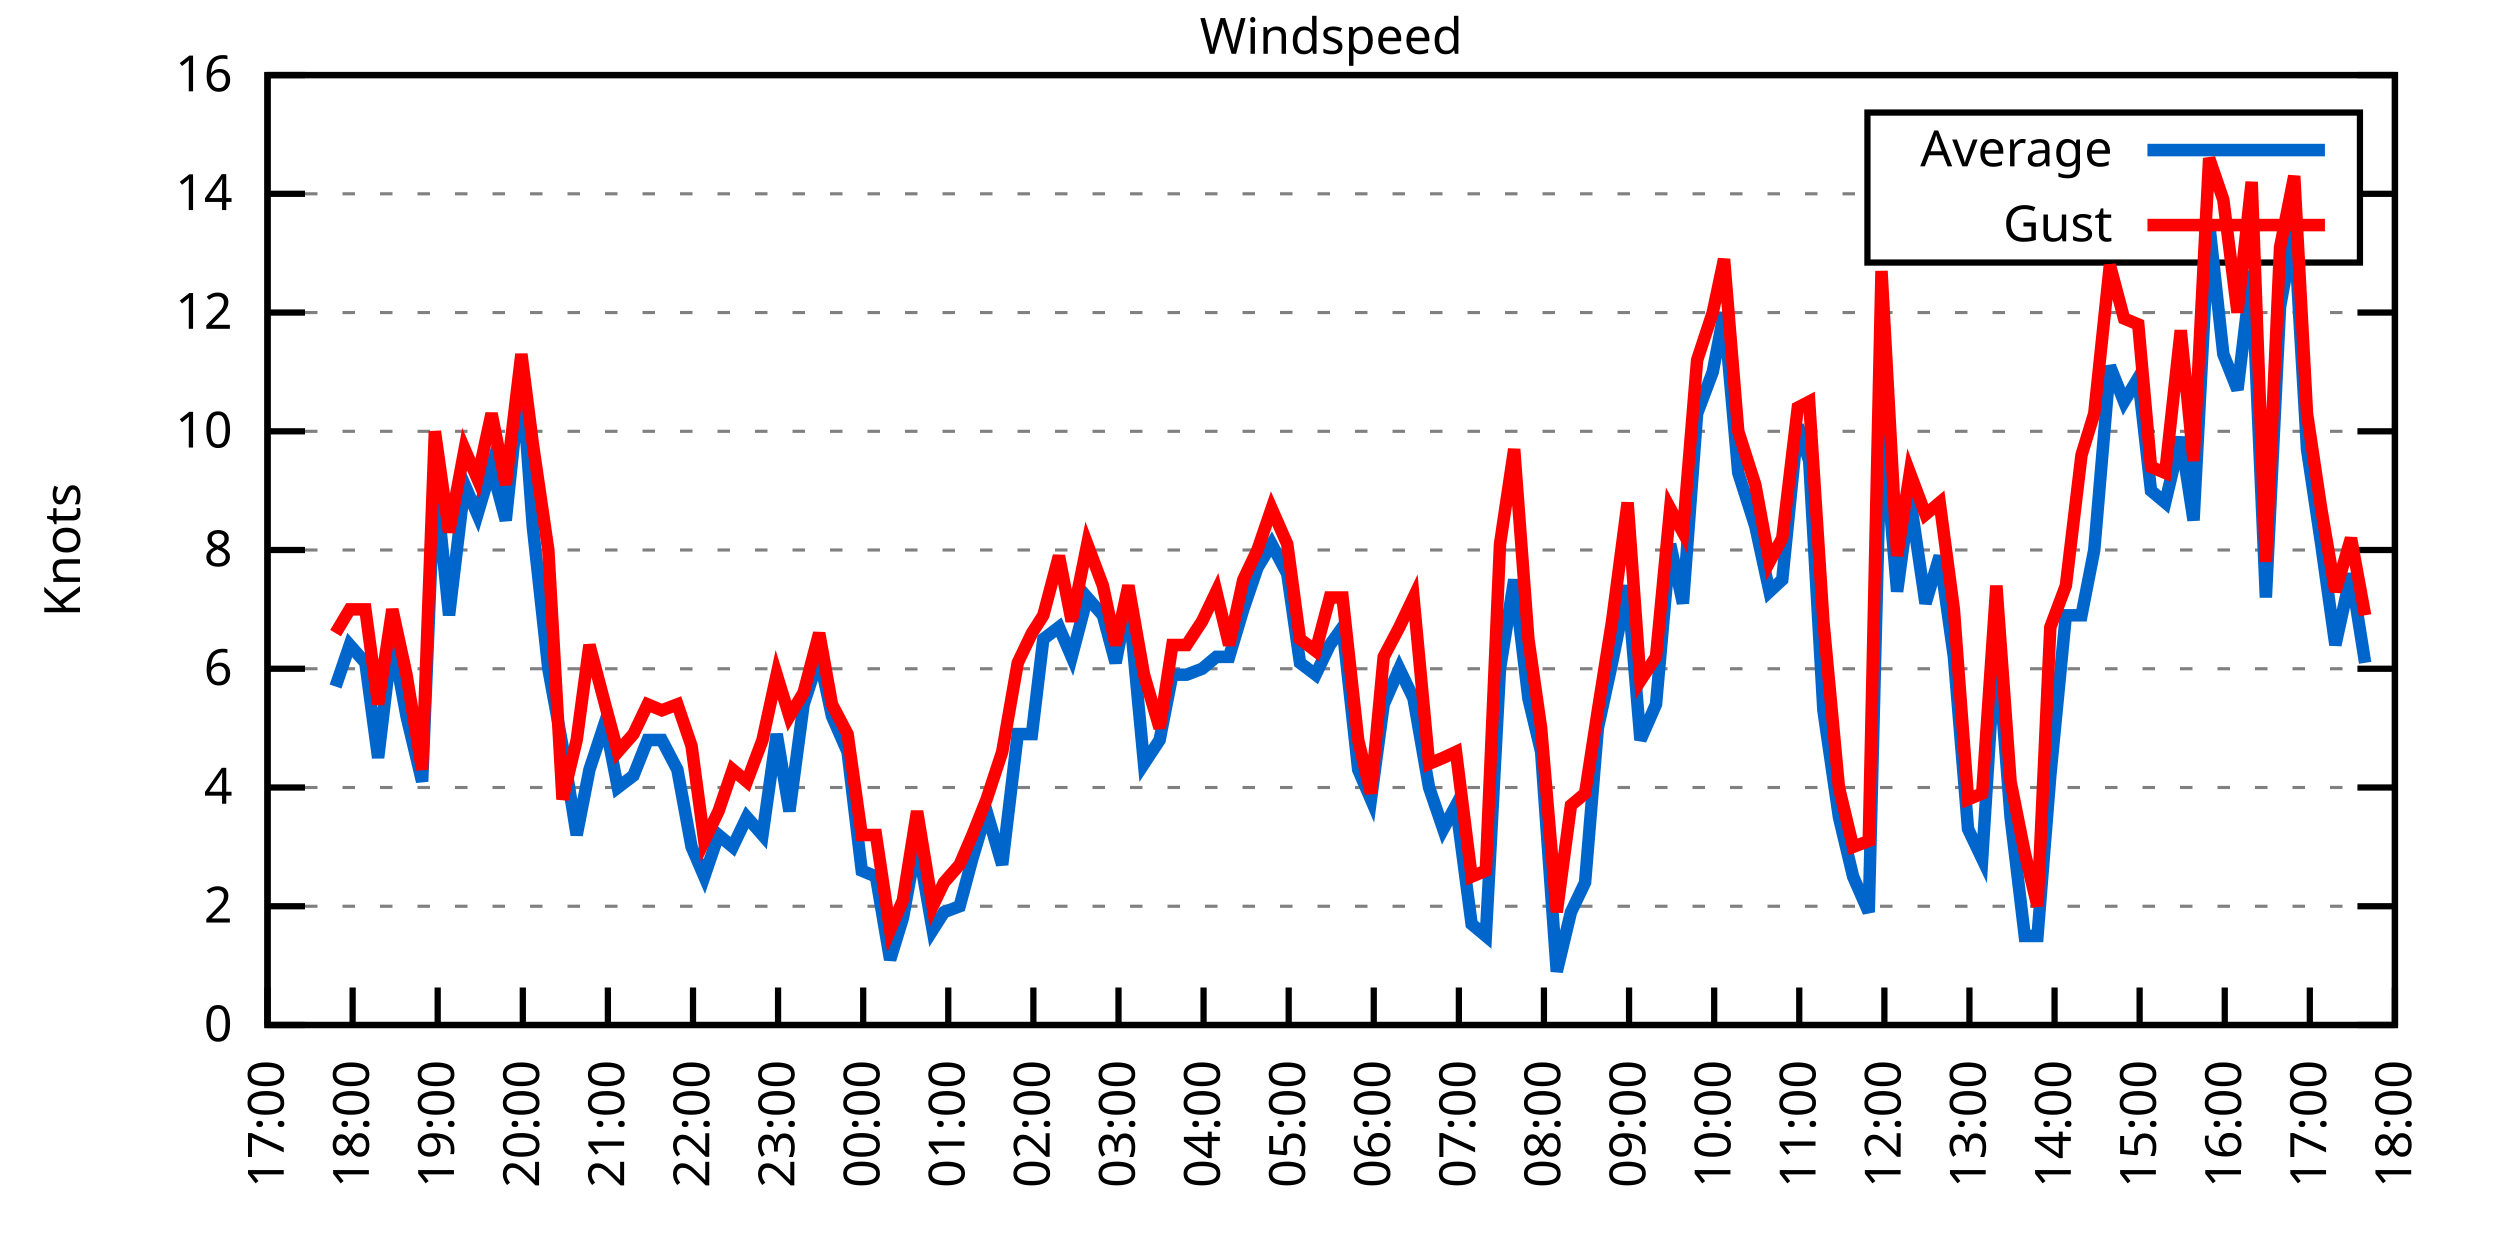
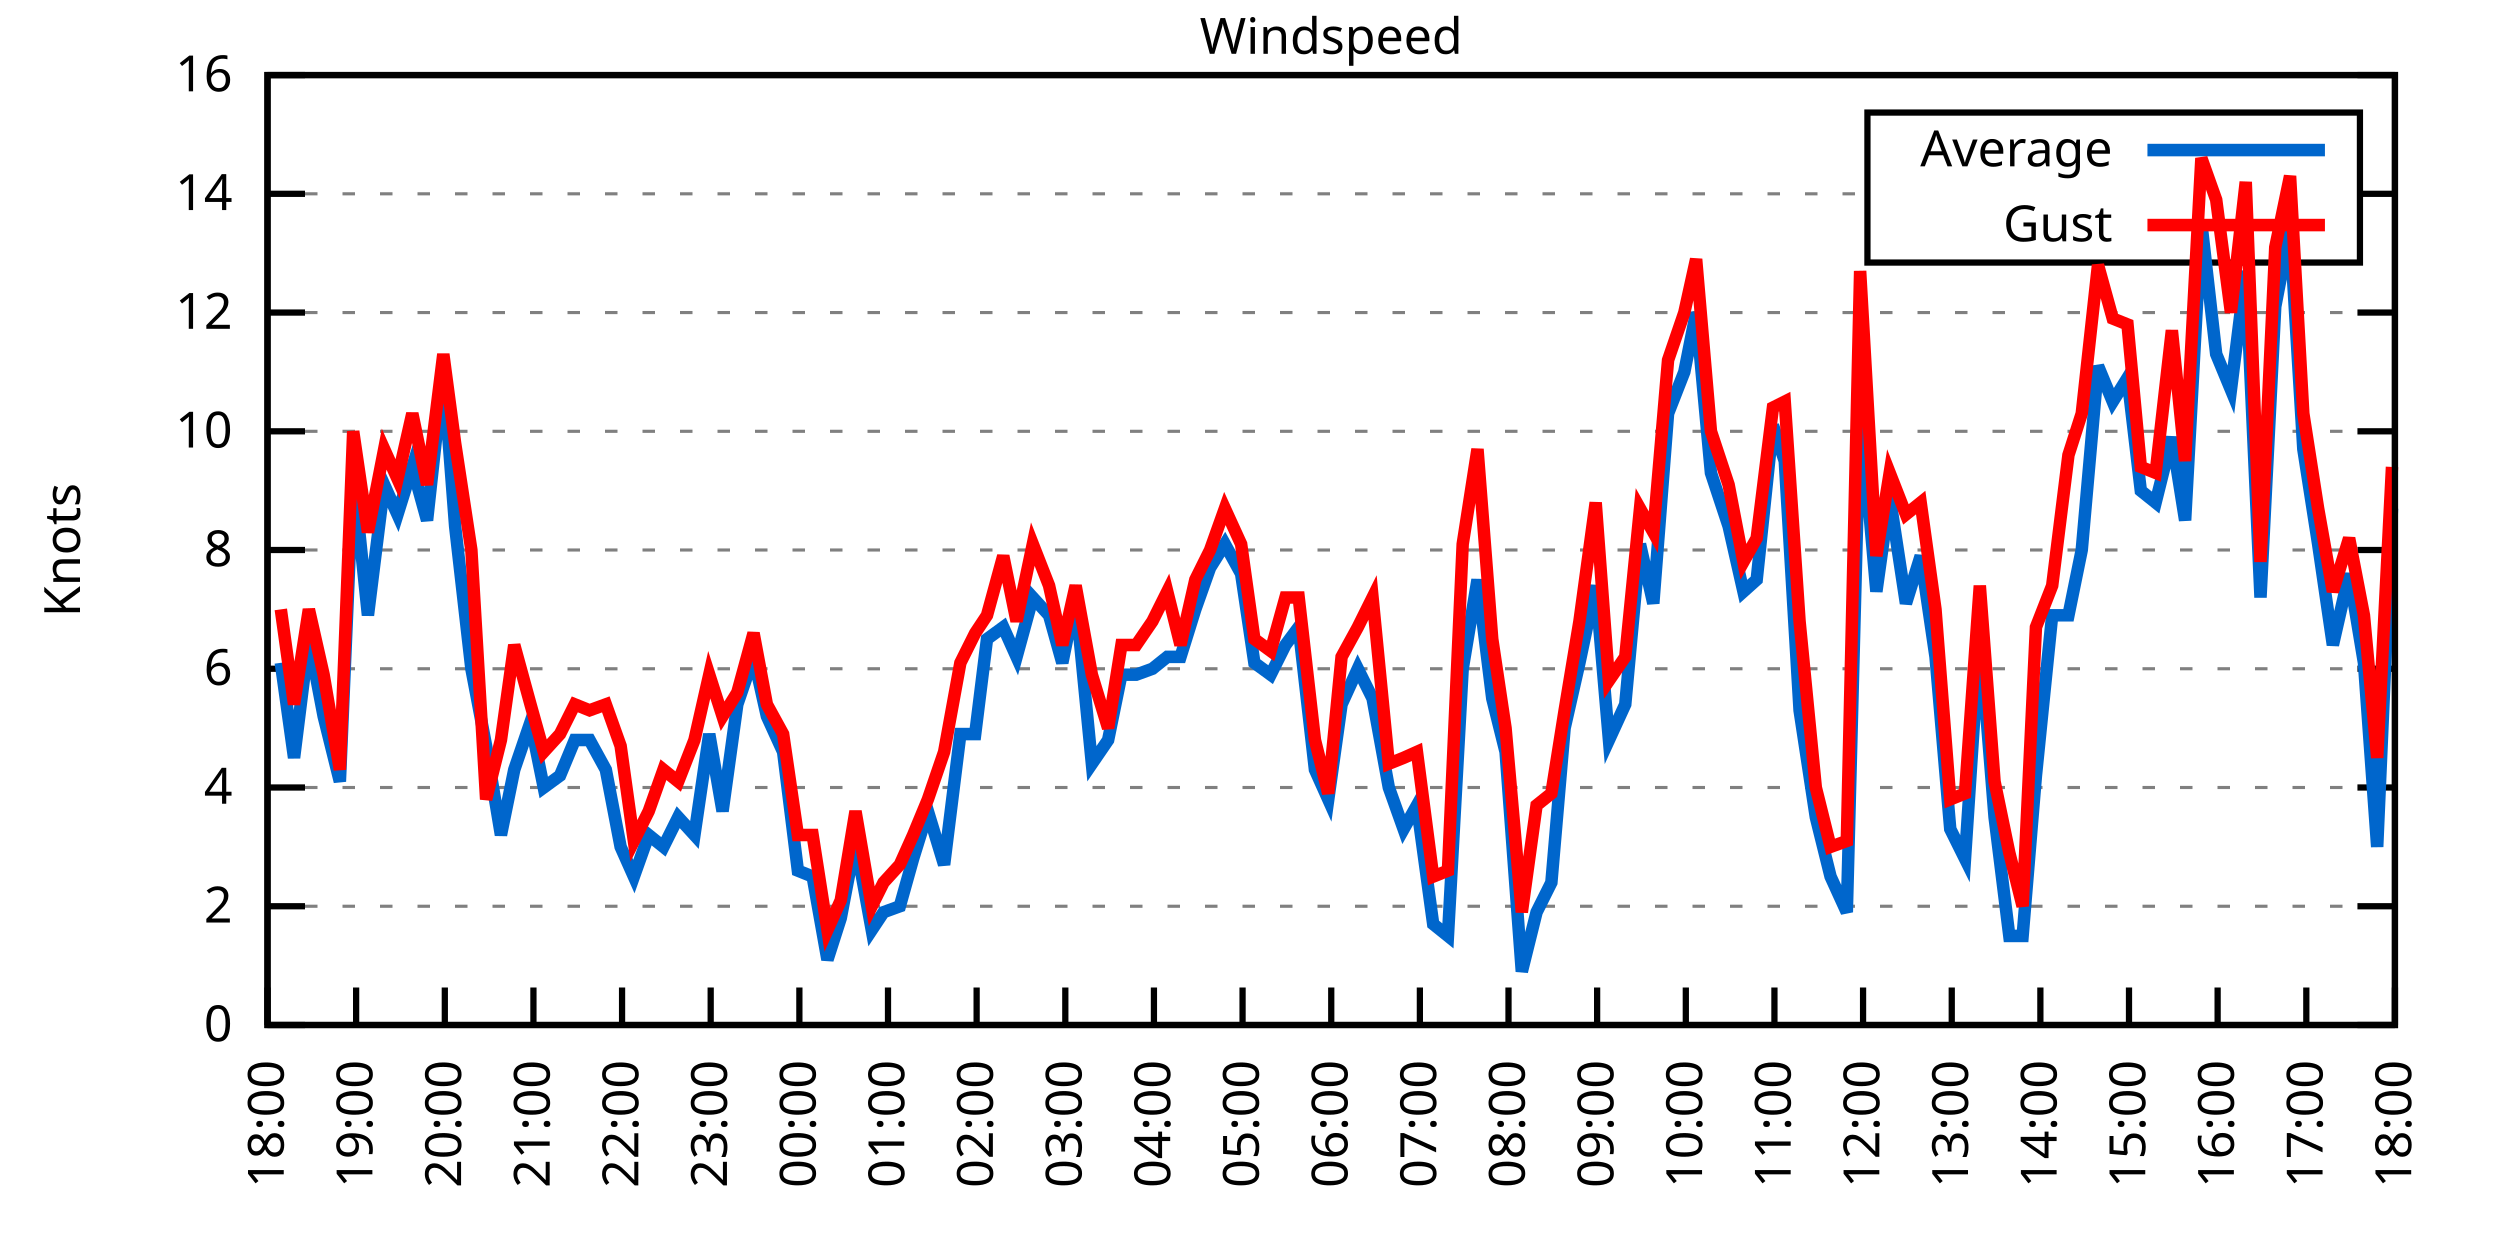
<svg xmlns="http://www.w3.org/2000/svg" xmlns:xlink="http://www.w3.org/1999/xlink" width="400" height="200" viewBox="0 0 400 200">
  <g id="gnuplot_canvas">
    <rect x="0" y="0" width="400" height="200" fill="none" />
    <defs>
      <circle id="gpDot" r="0.5" stroke-width="0.5" stroke="currentColor" />
      <path id="gpPt0" stroke-width="0.333" stroke="currentColor" d="M-1,0 h2 M0,-1 v2" />
      <path id="gpPt1" stroke-width="0.333" stroke="currentColor" d="M-1,-1 L1,1 M1,-1 L-1,1" />
      <path id="gpPt2" stroke-width="0.333" stroke="currentColor" d="M-1,0 L1,0 M0,-1 L0,1 M-1,-1 L1,1 M-1,1 L1,-1" />
      <rect id="gpPt3" stroke-width="0.333" stroke="currentColor" x="-1" y="-1" width="2" height="2" />
      <rect id="gpPt4" stroke-width="0.333" stroke="currentColor" fill="currentColor" x="-1" y="-1" width="2" height="2" />
      <circle id="gpPt5" stroke-width="0.333" stroke="currentColor" cx="0" cy="0" r="1" />
      <use xlink:href="#gpPt5" id="gpPt6" fill="currentColor" stroke="none" />
      <path id="gpPt7" stroke-width="0.333" stroke="currentColor" d="M0,-1.33 L-1.33,0.67 L1.33,0.67 z" />
      <use xlink:href="#gpPt7" id="gpPt8" fill="currentColor" stroke="none" />
      <use xlink:href="#gpPt7" id="gpPt9" stroke="currentColor" transform="rotate(180)" />
      <use xlink:href="#gpPt9" id="gpPt10" fill="currentColor" stroke="none" />
      <use xlink:href="#gpPt3" id="gpPt11" stroke="currentColor" transform="rotate(45)" />
      <use xlink:href="#gpPt11" id="gpPt12" fill="currentColor" stroke="none" />
      <path id="gpPt13" stroke-width="0.333" stroke="currentColor" d="M0,1.330 L1.265,0.411 L0.782,-1.067 L-0.782,-1.076 L-1.265,0.411 z" />
      <use xlink:href="#gpPt13" id="gpPt14" fill="currentColor" stroke="none" />
      <filter id="textbox" filterUnits="objectBoundingBox" x="0" y="0" height="1" width="1">
        <feFlood flood-color="white" flood-opacity="1" result="bgnd" />
        <feComposite in="SourceGraphic" in2="bgnd" operator="atop" />
      </filter>
      <filter id="greybox" filterUnits="objectBoundingBox" x="0" y="0" height="1" width="1">
        <feFlood flood-color="lightgrey" flood-opacity="1" result="grey" />
        <feComposite in="SourceGraphic" in2="grey" operator="atop" />
      </filter>
    </defs>
    <g fill="none" color="white" stroke="currentColor" stroke-width="1.00" stroke-linecap="butt" stroke-linejoin="miter">
</g>
    <g fill="none" color="black" stroke="currentColor" stroke-width="1.00" stroke-linecap="butt" stroke-linejoin="miter">
      <g stroke="none" shape-rendering="crispEdges">
        <polygon fill="rgb(255, 255, 255)" points="42.80,164.00 383.18,164.00 383.18,12.02 42.80,12.02 " />
      </g>
    </g>
    <g fill="none" color="black" stroke="currentColor" stroke-width="1.00" stroke-linecap="butt" stroke-linejoin="miter">
</g>
    <g fill="none" color="black" stroke="black" stroke-width="0.50" stroke-linecap="butt" stroke-linejoin="miter">
</g>
    <g fill="none" color="gray" stroke="currentColor" stroke-width="0.50" stroke-linecap="butt" stroke-linejoin="miter">
      <path stroke="gray" stroke-dasharray="2,4" class="gridline" d="M42.80,164.00 L383.19,164.00  " />
    </g>
    <g fill="none" color="gray" stroke="gray" stroke-width="1.00" stroke-linecap="butt" stroke-linejoin="miter">
</g>
    <g fill="none" color="black" stroke="currentColor" stroke-width="1.00" stroke-linecap="butt" stroke-linejoin="miter">
      <path stroke="black" d="M42.80,164.00 L48.80,164.00 M383.19,164.00 L377.19,164.00  " />
      <g transform="translate(37.20,166.60)" stroke="none" fill="black" font-family="Sans" font-size="8.00" text-anchor="end">
        <text>
          <tspan font-family="Sans"> 0</tspan>
        </text>
      </g>
    </g>
    <g fill="none" color="black" stroke="currentColor" stroke-width="1.00" stroke-linecap="butt" stroke-linejoin="miter">
</g>
    <g fill="none" color="black" stroke="black" stroke-width="0.50" stroke-linecap="butt" stroke-linejoin="miter">
</g>
    <g fill="none" color="gray" stroke="currentColor" stroke-width="0.50" stroke-linecap="butt" stroke-linejoin="miter">
      <path stroke="gray" stroke-dasharray="2,4" class="gridline" d="M42.80,145.00 L383.19,145.00  " />
    </g>
    <g fill="none" color="gray" stroke="gray" stroke-width="1.00" stroke-linecap="butt" stroke-linejoin="miter">
</g>
    <g fill="none" color="black" stroke="currentColor" stroke-width="1.00" stroke-linecap="butt" stroke-linejoin="miter">
      <path stroke="black" d="M42.80,145.00 L48.80,145.00 M383.19,145.00 L377.19,145.00  " />
      <g transform="translate(37.20,147.60)" stroke="none" fill="black" font-family="Sans" font-size="8.00" text-anchor="end">
        <text>
          <tspan font-family="Sans"> 2</tspan>
        </text>
      </g>
    </g>
    <g fill="none" color="black" stroke="currentColor" stroke-width="1.00" stroke-linecap="butt" stroke-linejoin="miter">
</g>
    <g fill="none" color="black" stroke="black" stroke-width="0.50" stroke-linecap="butt" stroke-linejoin="miter">
</g>
    <g fill="none" color="gray" stroke="currentColor" stroke-width="0.50" stroke-linecap="butt" stroke-linejoin="miter">
      <path stroke="gray" stroke-dasharray="2,4" class="gridline" d="M42.80,126.00 L383.19,126.00  " />
    </g>
    <g fill="none" color="gray" stroke="gray" stroke-width="1.00" stroke-linecap="butt" stroke-linejoin="miter">
</g>
    <g fill="none" color="black" stroke="currentColor" stroke-width="1.00" stroke-linecap="butt" stroke-linejoin="miter">
      <path stroke="black" d="M42.80,126.00 L48.80,126.00 M383.19,126.00 L377.19,126.00  " />
      <g transform="translate(37.20,128.60)" stroke="none" fill="black" font-family="Sans" font-size="8.00" text-anchor="end">
        <text>
          <tspan font-family="Sans"> 4</tspan>
        </text>
      </g>
    </g>
    <g fill="none" color="black" stroke="currentColor" stroke-width="1.00" stroke-linecap="butt" stroke-linejoin="miter">
</g>
    <g fill="none" color="black" stroke="black" stroke-width="0.50" stroke-linecap="butt" stroke-linejoin="miter">
</g>
    <g fill="none" color="gray" stroke="currentColor" stroke-width="0.50" stroke-linecap="butt" stroke-linejoin="miter">
      <path stroke="gray" stroke-dasharray="2,4" class="gridline" d="M42.80,107.00 L383.19,107.00  " />
    </g>
    <g fill="none" color="gray" stroke="gray" stroke-width="1.00" stroke-linecap="butt" stroke-linejoin="miter">
</g>
    <g fill="none" color="black" stroke="currentColor" stroke-width="1.00" stroke-linecap="butt" stroke-linejoin="miter">
      <path stroke="black" d="M42.80,107.00 L48.80,107.00 M383.19,107.00 L377.19,107.00  " />
      <g transform="translate(37.20,109.60)" stroke="none" fill="black" font-family="Sans" font-size="8.00" text-anchor="end">
        <text>
          <tspan font-family="Sans"> 6</tspan>
        </text>
      </g>
    </g>
    <g fill="none" color="black" stroke="currentColor" stroke-width="1.00" stroke-linecap="butt" stroke-linejoin="miter">
</g>
    <g fill="none" color="black" stroke="black" stroke-width="0.50" stroke-linecap="butt" stroke-linejoin="miter">
</g>
    <g fill="none" color="gray" stroke="currentColor" stroke-width="0.50" stroke-linecap="butt" stroke-linejoin="miter">
      <path stroke="gray" stroke-dasharray="2,4" class="gridline" d="M42.80,88.00 L383.19,88.00  " />
    </g>
    <g fill="none" color="gray" stroke="gray" stroke-width="1.00" stroke-linecap="butt" stroke-linejoin="miter">
</g>
    <g fill="none" color="black" stroke="currentColor" stroke-width="1.00" stroke-linecap="butt" stroke-linejoin="miter">
      <path stroke="black" d="M42.80,88.00 L48.80,88.00 M383.19,88.00 L377.19,88.00  " />
      <g transform="translate(37.20,90.60)" stroke="none" fill="black" font-family="Sans" font-size="8.00" text-anchor="end">
        <text>
          <tspan font-family="Sans"> 8</tspan>
        </text>
      </g>
    </g>
    <g fill="none" color="black" stroke="currentColor" stroke-width="1.00" stroke-linecap="butt" stroke-linejoin="miter">
</g>
    <g fill="none" color="black" stroke="black" stroke-width="0.50" stroke-linecap="butt" stroke-linejoin="miter">
</g>
    <g fill="none" color="gray" stroke="currentColor" stroke-width="0.50" stroke-linecap="butt" stroke-linejoin="miter">
      <path stroke="gray" stroke-dasharray="2,4" class="gridline" d="M42.80,69.01 L383.19,69.01  " />
    </g>
    <g fill="none" color="gray" stroke="gray" stroke-width="1.00" stroke-linecap="butt" stroke-linejoin="miter">
</g>
    <g fill="none" color="black" stroke="currentColor" stroke-width="1.00" stroke-linecap="butt" stroke-linejoin="miter">
      <path stroke="black" d="M42.80,69.01 L48.80,69.01 M383.19,69.01 L377.19,69.01  " />
      <g transform="translate(37.20,71.61)" stroke="none" fill="black" font-family="Sans" font-size="8.00" text-anchor="end">
        <text>
          <tspan font-family="Sans"> 10</tspan>
        </text>
      </g>
    </g>
    <g fill="none" color="black" stroke="currentColor" stroke-width="1.00" stroke-linecap="butt" stroke-linejoin="miter">
</g>
    <g fill="none" color="black" stroke="black" stroke-width="0.50" stroke-linecap="butt" stroke-linejoin="miter">
</g>
    <g fill="none" color="gray" stroke="currentColor" stroke-width="0.50" stroke-linecap="butt" stroke-linejoin="miter">
      <path stroke="gray" stroke-dasharray="2,4" class="gridline" d="M42.80,50.01 L383.19,50.01  " />
    </g>
    <g fill="none" color="gray" stroke="gray" stroke-width="1.00" stroke-linecap="butt" stroke-linejoin="miter">
</g>
    <g fill="none" color="black" stroke="currentColor" stroke-width="1.00" stroke-linecap="butt" stroke-linejoin="miter">
      <path stroke="black" d="M42.80,50.01 L48.80,50.01 M383.19,50.01 L377.19,50.01  " />
      <g transform="translate(37.20,52.61)" stroke="none" fill="black" font-family="Sans" font-size="8.00" text-anchor="end">
        <text>
          <tspan font-family="Sans"> 12</tspan>
        </text>
      </g>
    </g>
    <g fill="none" color="black" stroke="currentColor" stroke-width="1.00" stroke-linecap="butt" stroke-linejoin="miter">
</g>
    <g fill="none" color="black" stroke="black" stroke-width="0.50" stroke-linecap="butt" stroke-linejoin="miter">
</g>
    <g fill="none" color="gray" stroke="currentColor" stroke-width="0.50" stroke-linecap="butt" stroke-linejoin="miter">
      <path stroke="gray" stroke-dasharray="2,4" class="gridline" d="M42.80,31.01 L298.79,31.01 M377.59,31.01 L383.19,31.01  " />
    </g>
    <g fill="none" color="gray" stroke="gray" stroke-width="1.00" stroke-linecap="butt" stroke-linejoin="miter">
</g>
    <g fill="none" color="black" stroke="currentColor" stroke-width="1.00" stroke-linecap="butt" stroke-linejoin="miter">
      <path stroke="black" d="M42.80,31.01 L48.80,31.01 M383.19,31.01 L377.19,31.01  " />
      <g transform="translate(37.20,33.61)" stroke="none" fill="black" font-family="Sans" font-size="8.00" text-anchor="end">
        <text>
          <tspan font-family="Sans"> 14</tspan>
        </text>
      </g>
    </g>
    <g fill="none" color="black" stroke="currentColor" stroke-width="1.00" stroke-linecap="butt" stroke-linejoin="miter">
</g>
    <g fill="none" color="black" stroke="black" stroke-width="0.50" stroke-linecap="butt" stroke-linejoin="miter">
</g>
    <g fill="none" color="gray" stroke="currentColor" stroke-width="0.50" stroke-linecap="butt" stroke-linejoin="miter">
      <path stroke="gray" stroke-dasharray="2,4" class="gridline" d="M42.80,12.01 L383.19,12.01  " />
    </g>
    <g fill="none" color="gray" stroke="gray" stroke-width="1.00" stroke-linecap="butt" stroke-linejoin="miter">
</g>
    <g fill="none" color="black" stroke="currentColor" stroke-width="1.00" stroke-linecap="butt" stroke-linejoin="miter">
      <path stroke="black" d="M42.80,12.01 L48.80,12.01 M383.19,12.01 L377.19,12.01  " />
      <g transform="translate(37.20,14.61)" stroke="none" fill="black" font-family="Sans" font-size="8.00" text-anchor="end">
        <text>
          <tspan font-family="Sans"> 16</tspan>
        </text>
      </g>
    </g>
    <g fill="none" color="black" stroke="currentColor" stroke-width="1.00" stroke-linecap="butt" stroke-linejoin="miter">
      <path stroke="black" d="M42.80,164.00 L42.80,158.00  " />
      <g transform="translate(45.40,169.60) rotate(270.00)" stroke="none" fill="black" font-family="Sans" font-size="8.00" text-anchor="end">
        <text>
-           <tspan font-family="Sans">17:00</tspan>
-         </text>
-       </g>
-     </g>
-     <g fill="none" color="black" stroke="currentColor" stroke-width="1.00" stroke-linecap="butt" stroke-linejoin="miter">
-       <path stroke="black" d="M56.42,164.00 L56.42,158.00  " />
-       <g transform="translate(59.02,169.60) rotate(270.00)" stroke="none" fill="black" font-family="Sans" font-size="8.00" text-anchor="end">
-         <text>
          <tspan font-family="Sans">18:00</tspan>
        </text>
      </g>
    </g>
    <g fill="none" color="black" stroke="currentColor" stroke-width="1.00" stroke-linecap="butt" stroke-linejoin="miter">
-       <path stroke="black" d="M70.03,164.00 L70.03,158.00  " />
-       <g transform="translate(72.63,169.60) rotate(270.00)" stroke="none" fill="black" font-family="Sans" font-size="8.00" text-anchor="end">
+       <path stroke="black" d="M56.98,164.00 L56.98,158.00  " />
+       <g transform="translate(59.58,169.60) rotate(270.00)" stroke="none" fill="black" font-family="Sans" font-size="8.00" text-anchor="end">
        <text>
          <tspan font-family="Sans">19:00</tspan>
        </text>
      </g>
    </g>
    <g fill="none" color="black" stroke="currentColor" stroke-width="1.00" stroke-linecap="butt" stroke-linejoin="miter">
-       <path stroke="black" d="M83.65,164.00 L83.65,158.00  " />
-       <g transform="translate(86.25,169.60) rotate(270.00)" stroke="none" fill="black" font-family="Sans" font-size="8.00" text-anchor="end">
+       <path stroke="black" d="M71.17,164.00 L71.17,158.00  " />
+       <g transform="translate(73.77,169.60) rotate(270.00)" stroke="none" fill="black" font-family="Sans" font-size="8.00" text-anchor="end">
        <text>
          <tspan font-family="Sans">20:00</tspan>
        </text>
      </g>
    </g>
    <g fill="none" color="black" stroke="currentColor" stroke-width="1.00" stroke-linecap="butt" stroke-linejoin="miter">
-       <path stroke="black" d="M97.26,164.00 L97.26,158.00  " />
-       <g transform="translate(99.86,169.60) rotate(270.00)" stroke="none" fill="black" font-family="Sans" font-size="8.00" text-anchor="end">
+       <path stroke="black" d="M85.35,164.00 L85.35,158.00  " />
+       <g transform="translate(87.95,169.60) rotate(270.00)" stroke="none" fill="black" font-family="Sans" font-size="8.00" text-anchor="end">
        <text>
          <tspan font-family="Sans">21:00</tspan>
        </text>
      </g>
    </g>
    <g fill="none" color="black" stroke="currentColor" stroke-width="1.00" stroke-linecap="butt" stroke-linejoin="miter">
-       <path stroke="black" d="M110.88,164.00 L110.88,158.00  " />
-       <g transform="translate(113.48,169.60) rotate(270.00)" stroke="none" fill="black" font-family="Sans" font-size="8.00" text-anchor="end">
+       <path stroke="black" d="M99.53,164.00 L99.53,158.00  " />
+       <g transform="translate(102.13,169.60) rotate(270.00)" stroke="none" fill="black" font-family="Sans" font-size="8.00" text-anchor="end">
        <text>
          <tspan font-family="Sans">22:00</tspan>
        </text>
      </g>
    </g>
    <g fill="none" color="black" stroke="currentColor" stroke-width="1.00" stroke-linecap="butt" stroke-linejoin="miter">
-       <path stroke="black" d="M124.49,164.00 L124.49,158.00  " />
-       <g transform="translate(127.09,169.60) rotate(270.00)" stroke="none" fill="black" font-family="Sans" font-size="8.00" text-anchor="end">
+       <path stroke="black" d="M113.71,164.00 L113.71,158.00  " />
+       <g transform="translate(116.31,169.60) rotate(270.00)" stroke="none" fill="black" font-family="Sans" font-size="8.00" text-anchor="end">
        <text>
          <tspan font-family="Sans">23:00</tspan>
        </text>
      </g>
    </g>
    <g fill="none" color="black" stroke="currentColor" stroke-width="1.00" stroke-linecap="butt" stroke-linejoin="miter">
-       <path stroke="black" d="M138.11,164.00 L138.11,158.00  " />
-       <g transform="translate(140.71,169.60) rotate(270.00)" stroke="none" fill="black" font-family="Sans" font-size="8.00" text-anchor="end">
+       <path stroke="black" d="M127.90,164.00 L127.90,158.00  " />
+       <g transform="translate(130.50,169.60) rotate(270.00)" stroke="none" fill="black" font-family="Sans" font-size="8.00" text-anchor="end">
        <text>
          <tspan font-family="Sans">00:00</tspan>
        </text>
      </g>
    </g>
    <g fill="none" color="black" stroke="currentColor" stroke-width="1.00" stroke-linecap="butt" stroke-linejoin="miter">
-       <path stroke="black" d="M151.72,164.00 L151.72,158.00  " />
-       <g transform="translate(154.32,169.60) rotate(270.00)" stroke="none" fill="black" font-family="Sans" font-size="8.00" text-anchor="end">
+       <path stroke="black" d="M142.08,164.00 L142.08,158.00  " />
+       <g transform="translate(144.68,169.60) rotate(270.00)" stroke="none" fill="black" font-family="Sans" font-size="8.00" text-anchor="end">
        <text>
          <tspan font-family="Sans">01:00</tspan>
        </text>
      </g>
    </g>
    <g fill="none" color="black" stroke="currentColor" stroke-width="1.00" stroke-linecap="butt" stroke-linejoin="miter">
-       <path stroke="black" d="M165.34,164.00 L165.34,158.00  " />
-       <g transform="translate(167.94,169.60) rotate(270.00)" stroke="none" fill="black" font-family="Sans" font-size="8.00" text-anchor="end">
+       <path stroke="black" d="M156.26,164.00 L156.26,158.00  " />
+       <g transform="translate(158.86,169.60) rotate(270.00)" stroke="none" fill="black" font-family="Sans" font-size="8.00" text-anchor="end">
        <text>
          <tspan font-family="Sans">02:00</tspan>
        </text>
      </g>
    </g>
    <g fill="none" color="black" stroke="currentColor" stroke-width="1.00" stroke-linecap="butt" stroke-linejoin="miter">
-       <path stroke="black" d="M178.96,164.00 L178.96,158.00  " />
-       <g transform="translate(181.56,169.60) rotate(270.00)" stroke="none" fill="black" font-family="Sans" font-size="8.00" text-anchor="end">
+       <path stroke="black" d="M170.45,164.00 L170.45,158.00  " />
+       <g transform="translate(173.05,169.60) rotate(270.00)" stroke="none" fill="black" font-family="Sans" font-size="8.00" text-anchor="end">
        <text>
          <tspan font-family="Sans">03:00</tspan>
        </text>
      </g>
    </g>
    <g fill="none" color="black" stroke="currentColor" stroke-width="1.00" stroke-linecap="butt" stroke-linejoin="miter">
-       <path stroke="black" d="M192.57,164.00 L192.57,158.00  " />
-       <g transform="translate(195.17,169.60) rotate(270.00)" stroke="none" fill="black" font-family="Sans" font-size="8.00" text-anchor="end">
+       <path stroke="black" d="M184.63,164.00 L184.63,158.00  " />
+       <g transform="translate(187.23,169.60) rotate(270.00)" stroke="none" fill="black" font-family="Sans" font-size="8.00" text-anchor="end">
        <text>
          <tspan font-family="Sans">04:00</tspan>
        </text>
      </g>
    </g>
    <g fill="none" color="black" stroke="currentColor" stroke-width="1.00" stroke-linecap="butt" stroke-linejoin="miter">
-       <path stroke="black" d="M206.19,164.00 L206.19,158.00  " />
-       <g transform="translate(208.79,169.60) rotate(270.00)" stroke="none" fill="black" font-family="Sans" font-size="8.00" text-anchor="end">
+       <path stroke="black" d="M198.81,164.00 L198.81,158.00  " />
+       <g transform="translate(201.41,169.60) rotate(270.00)" stroke="none" fill="black" font-family="Sans" font-size="8.00" text-anchor="end">
        <text>
          <tspan font-family="Sans">05:00</tspan>
        </text>
      </g>
    </g>
    <g fill="none" color="black" stroke="currentColor" stroke-width="1.00" stroke-linecap="butt" stroke-linejoin="miter">
-       <path stroke="black" d="M219.80,164.00 L219.80,158.00  " />
-       <g transform="translate(222.40,169.60) rotate(270.00)" stroke="none" fill="black" font-family="Sans" font-size="8.00" text-anchor="end">
+       <path stroke="black" d="M213.00,164.00 L213.00,158.00  " />
+       <g transform="translate(215.60,169.60) rotate(270.00)" stroke="none" fill="black" font-family="Sans" font-size="8.00" text-anchor="end">
        <text>
          <tspan font-family="Sans">06:00</tspan>
        </text>
      </g>
    </g>
    <g fill="none" color="black" stroke="currentColor" stroke-width="1.00" stroke-linecap="butt" stroke-linejoin="miter">
-       <path stroke="black" d="M233.42,164.00 L233.42,158.00  " />
-       <g transform="translate(236.02,169.60) rotate(270.00)" stroke="none" fill="black" font-family="Sans" font-size="8.00" text-anchor="end">
+       <path stroke="black" d="M227.18,164.00 L227.18,158.00  " />
+       <g transform="translate(229.78,169.60) rotate(270.00)" stroke="none" fill="black" font-family="Sans" font-size="8.00" text-anchor="end">
        <text>
          <tspan font-family="Sans">07:00</tspan>
        </text>
      </g>
    </g>
    <g fill="none" color="black" stroke="currentColor" stroke-width="1.00" stroke-linecap="butt" stroke-linejoin="miter">
-       <path stroke="black" d="M247.03,164.00 L247.03,158.00  " />
-       <g transform="translate(249.63,169.60) rotate(270.00)" stroke="none" fill="black" font-family="Sans" font-size="8.00" text-anchor="end">
+       <path stroke="black" d="M241.36,164.00 L241.36,158.00  " />
+       <g transform="translate(243.96,169.60) rotate(270.00)" stroke="none" fill="black" font-family="Sans" font-size="8.00" text-anchor="end">
        <text>
          <tspan font-family="Sans">08:00</tspan>
        </text>
      </g>
    </g>
    <g fill="none" color="black" stroke="currentColor" stroke-width="1.00" stroke-linecap="butt" stroke-linejoin="miter">
-       <path stroke="black" d="M260.65,164.00 L260.65,158.00  " />
-       <g transform="translate(263.25,169.60) rotate(270.00)" stroke="none" fill="black" font-family="Sans" font-size="8.00" text-anchor="end">
+       <path stroke="black" d="M255.54,164.00 L255.54,158.00  " />
+       <g transform="translate(258.14,169.60) rotate(270.00)" stroke="none" fill="black" font-family="Sans" font-size="8.00" text-anchor="end">
        <text>
          <tspan font-family="Sans">09:00</tspan>
        </text>
      </g>
    </g>
    <g fill="none" color="black" stroke="currentColor" stroke-width="1.00" stroke-linecap="butt" stroke-linejoin="miter">
-       <path stroke="black" d="M274.27,164.00 L274.27,158.00  " />
-       <g transform="translate(276.87,169.60) rotate(270.00)" stroke="none" fill="black" font-family="Sans" font-size="8.00" text-anchor="end">
+       <path stroke="black" d="M269.73,164.00 L269.73,158.00  " />
+       <g transform="translate(272.33,169.60) rotate(270.00)" stroke="none" fill="black" font-family="Sans" font-size="8.00" text-anchor="end">
        <text>
          <tspan font-family="Sans">10:00</tspan>
        </text>
      </g>
    </g>
    <g fill="none" color="black" stroke="currentColor" stroke-width="1.00" stroke-linecap="butt" stroke-linejoin="miter">
-       <path stroke="black" d="M287.88,164.00 L287.88,158.00  " />
-       <g transform="translate(290.48,169.60) rotate(270.00)" stroke="none" fill="black" font-family="Sans" font-size="8.00" text-anchor="end">
+       <path stroke="black" d="M283.91,164.00 L283.91,158.00  " />
+       <g transform="translate(286.51,169.60) rotate(270.00)" stroke="none" fill="black" font-family="Sans" font-size="8.00" text-anchor="end">
        <text>
          <tspan font-family="Sans">11:00</tspan>
        </text>
      </g>
    </g>
    <g fill="none" color="black" stroke="currentColor" stroke-width="1.00" stroke-linecap="butt" stroke-linejoin="miter">
-       <path stroke="black" d="M301.50,164.00 L301.50,158.00  " />
-       <g transform="translate(304.10,169.60) rotate(270.00)" stroke="none" fill="black" font-family="Sans" font-size="8.00" text-anchor="end">
+       <path stroke="black" d="M298.09,164.00 L298.09,158.00  " />
+       <g transform="translate(300.69,169.60) rotate(270.00)" stroke="none" fill="black" font-family="Sans" font-size="8.00" text-anchor="end">
        <text>
          <tspan font-family="Sans">12:00</tspan>
        </text>
      </g>
    </g>
    <g fill="none" color="black" stroke="currentColor" stroke-width="1.00" stroke-linecap="butt" stroke-linejoin="miter">
-       <path stroke="black" d="M315.11,164.00 L315.11,158.00  " />
-       <g transform="translate(317.71,169.60) rotate(270.00)" stroke="none" fill="black" font-family="Sans" font-size="8.00" text-anchor="end">
+       <path stroke="black" d="M312.28,164.00 L312.28,158.00  " />
+       <g transform="translate(314.88,169.60) rotate(270.00)" stroke="none" fill="black" font-family="Sans" font-size="8.00" text-anchor="end">
        <text>
          <tspan font-family="Sans">13:00</tspan>
        </text>
      </g>
    </g>
    <g fill="none" color="black" stroke="currentColor" stroke-width="1.00" stroke-linecap="butt" stroke-linejoin="miter">
-       <path stroke="black" d="M328.73,164.00 L328.73,158.00  " />
-       <g transform="translate(331.33,169.60) rotate(270.00)" stroke="none" fill="black" font-family="Sans" font-size="8.00" text-anchor="end">
+       <path stroke="black" d="M326.46,164.00 L326.46,158.00  " />
+       <g transform="translate(329.06,169.60) rotate(270.00)" stroke="none" fill="black" font-family="Sans" font-size="8.00" text-anchor="end">
        <text>
          <tspan font-family="Sans">14:00</tspan>
        </text>
      </g>
    </g>
    <g fill="none" color="black" stroke="currentColor" stroke-width="1.00" stroke-linecap="butt" stroke-linejoin="miter">
-       <path stroke="black" d="M342.34,164.00 L342.34,158.00  " />
-       <g transform="translate(344.94,169.60) rotate(270.00)" stroke="none" fill="black" font-family="Sans" font-size="8.00" text-anchor="end">
+       <path stroke="black" d="M340.64,164.00 L340.64,158.00  " />
+       <g transform="translate(343.24,169.60) rotate(270.00)" stroke="none" fill="black" font-family="Sans" font-size="8.00" text-anchor="end">
        <text>
          <tspan font-family="Sans">15:00</tspan>
        </text>
      </g>
    </g>
    <g fill="none" color="black" stroke="currentColor" stroke-width="1.00" stroke-linecap="butt" stroke-linejoin="miter">
-       <path stroke="black" d="M355.96,164.00 L355.96,158.00  " />
-       <g transform="translate(358.56,169.60) rotate(270.00)" stroke="none" fill="black" font-family="Sans" font-size="8.00" text-anchor="end">
+       <path stroke="black" d="M354.82,164.00 L354.82,158.00  " />
+       <g transform="translate(357.42,169.60) rotate(270.00)" stroke="none" fill="black" font-family="Sans" font-size="8.00" text-anchor="end">
        <text>
          <tspan font-family="Sans">16:00</tspan>
        </text>
      </g>
    </g>
    <g fill="none" color="black" stroke="currentColor" stroke-width="1.00" stroke-linecap="butt" stroke-linejoin="miter">
-       <path stroke="black" d="M369.57,164.00 L369.57,158.00  " />
-       <g transform="translate(372.17,169.60) rotate(270.00)" stroke="none" fill="black" font-family="Sans" font-size="8.00" text-anchor="end">
+       <path stroke="black" d="M369.01,164.00 L369.01,158.00  " />
+       <g transform="translate(371.61,169.60) rotate(270.00)" stroke="none" fill="black" font-family="Sans" font-size="8.00" text-anchor="end">
        <text>
          <tspan font-family="Sans">17:00</tspan>
        </text>
      </g>
    </g>
    <g fill="none" color="black" stroke="currentColor" stroke-width="1.00" stroke-linecap="butt" stroke-linejoin="miter">
      <path stroke="black" d="M383.19,164.00 L383.19,158.00  " />
      <g transform="translate(385.79,169.60) rotate(270.00)" stroke="none" fill="black" font-family="Sans" font-size="8.00" text-anchor="end">
        <text>
          <tspan font-family="Sans">18:00</tspan>
        </text>
      </g>
    </g>
    <g fill="none" color="black" stroke="currentColor" stroke-width="1.00" stroke-linecap="butt" stroke-linejoin="miter">
</g>
    <g fill="none" color="black" stroke="currentColor" stroke-width="1.00" stroke-linecap="butt" stroke-linejoin="miter">
      <path stroke="black" d="M42.80,12.01 L42.80,164.00 L383.19,164.00 L383.19,12.01 L42.80,12.01 Z  " />
    </g>
    <g fill="none" color="black" stroke="currentColor" stroke-width="1.00" stroke-linecap="butt" stroke-linejoin="miter">
</g>
    <g fill="none" color="black" stroke="currentColor" stroke-width="1.00" stroke-linecap="butt" stroke-linejoin="miter">
      <path stroke="black" d="M298.79,42.01 L298.79,18.01 L377.59,18.01 L377.59,42.01 L298.79,42.01 Z  " />
    </g>
    <g id="Windspeed_plot_1">
      <g fill="none" color="white" stroke="black" stroke-width="2.00" stroke-linecap="butt" stroke-linejoin="miter">
</g>
      <g fill="none" color="black" stroke="currentColor" stroke-width="2.00" stroke-linecap="butt" stroke-linejoin="miter">
        <g transform="translate(337.99,26.61)" stroke="none" fill="black" font-family="Sans" font-size="8.00" text-anchor="end">
          <text>
            <tspan font-family="Sans">Average</tspan>
          </text>
        </g>
      </g>
      <g fill="none" color="black" stroke="currentColor" stroke-width="2.00" stroke-linecap="butt" stroke-linejoin="miter">
-         <path stroke="rgb(  0, 102, 204)" d="M343.59,24.01 L371.99,24.01 M53.69,109.85 L55.96,103.20 L58.46,106.05 L60.50,121.25 L62.77,102.25 L65.04,114.60   L67.54,125.05 L69.58,75.66 L71.85,98.45 L74.34,77.56 L76.39,82.31 L78.65,74.71 L80.92,83.26 L83.42,59.51   L85.24,84.21 L87.73,107.00 L90.00,119.35 L92.27,133.60 L94.31,123.15 L96.81,115.55 L98.85,126.00 L101.35,124.10   L103.62,118.40 L105.89,118.40 L108.38,123.15 L110.65,135.50 L112.69,140.25 L114.96,133.60 L117.23,135.50 L119.50,130.75   L122.00,133.60 L124.27,117.45 L126.31,129.80 L128.58,112.70 L131.07,105.10 L133.12,114.60 L135.61,120.30 L137.88,139.30   L140.15,140.25 L142.42,153.55 L144.46,146.90 L146.73,134.55 L149.23,148.80 L151.04,145.95 L153.54,145.00 L155.58,137.40   L157.85,129.80 L160.35,138.35 L162.84,117.45 L165.11,117.45 L166.93,102.25 L169.43,100.35 L171.47,105.10 L173.96,95.60   L176.46,98.45 L178.50,106.05 L180.54,95.60 L183.04,122.20 L185.54,118.40 L187.58,107.95 L189.85,107.95 L192.34,107.00   L194.61,105.10 L196.66,105.10 L198.93,97.50 L201.19,90.85 L203.46,87.06 L205.96,91.80 L208.00,106.05 L210.50,107.95   L212.77,103.20 L214.81,100.35 L217.31,123.15 L219.35,127.90 L221.39,112.70 L223.89,107.00 L226.16,111.75 L228.65,126.00   L230.92,132.65 L232.96,128.85 L235.46,147.85 L237.73,149.75 L240.00,107.00 L242.27,92.75 L244.54,111.75 L246.58,120.30   L249.08,155.45 L251.35,145.95 L253.61,141.20 L255.66,116.50 L257.93,106.05 L260.42,93.70 L262.47,118.40 L264.96,112.70   L267.23,87.06 L269.27,96.55 L271.54,66.16 L274.04,59.51 L275.85,50.01 L278.12,75.66 L280.85,84.21 L283.12,94.65   L285.16,92.75 L287.65,68.06 L289.47,73.76 L291.74,113.65 L294.23,130.75 L296.50,140.25 L299.00,145.95 L301.04,65.21   L303.54,94.65 L305.58,79.46 L308.08,96.55 L310.35,88.95 L312.62,105.10 L314.89,132.65 L317.15,137.40 L319.42,101.30   L321.69,130.75 L323.96,149.75 L326.00,149.75 L328.05,124.10 L330.54,98.45 L333.04,98.45 L335.08,88.00 L337.58,58.56   L339.85,64.26 L342.12,60.46 L344.16,78.51 L346.43,80.41 L348.92,69.96 L350.97,83.26 L353.46,35.76 L355.73,56.66   L358.00,62.36 L360.27,43.36 L362.54,95.60 L364.81,49.06 L367.08,36.71 L369.12,71.86 L371.39,87.06 L373.66,103.20   L376.16,91.80 L378.42,106.05  " />
+         <path stroke="rgb(  0, 102, 204)" d="M343.59,24.01 L371.99,24.01 M44.93,106.05 L47.05,121.25 L49.42,102.25 L51.78,114.60 L54.38,125.05 L56.51,75.66   L58.87,98.45 L61.47,77.56 L63.60,82.31 L65.97,74.71 L68.33,83.26 L70.93,59.51 L72.82,84.21 L75.42,107.00   L77.78,119.35 L80.15,133.60 L82.28,123.15 L84.88,115.55 L87.00,126.00 L89.60,124.10 L91.97,118.40 L94.33,118.40   L96.93,123.15 L99.30,135.50 L101.42,140.25 L103.79,133.60 L106.15,135.50 L108.51,130.75 L111.11,133.60 L113.48,117.45   L115.61,129.80 L117.97,112.70 L120.57,105.10 L122.70,114.60 L125.30,120.30 L127.66,139.30 L130.02,140.25 L132.39,153.55   L134.52,146.90 L136.88,134.55 L139.48,148.80 L141.37,145.95 L143.97,145.00 L146.10,137.40 L148.46,129.80 L151.06,138.35   L153.66,117.45 L156.03,117.45 L157.92,102.25 L160.52,100.35 L162.65,105.10 L165.25,95.60 L167.85,98.45 L169.97,106.05   L172.10,95.60 L174.70,122.20 L177.30,118.40 L179.43,107.95 L181.79,107.95 L184.39,107.00 L186.76,105.10 L188.88,105.10   L191.25,97.50 L193.61,90.85 L195.98,87.06 L198.58,91.80 L200.70,106.05 L203.30,107.95 L205.67,103.20 L207.79,100.35   L210.39,123.15 L212.52,127.90 L214.65,112.70 L217.25,107.00 L219.61,111.75 L222.21,126.00 L224.58,132.65 L226.71,128.85   L229.31,147.85 L231.67,149.75 L234.03,107.00 L236.40,92.75 L238.76,111.75 L240.89,120.30 L243.49,155.45 L245.85,145.95   L248.22,141.20 L250.34,116.50 L252.71,106.05 L255.31,93.70 L257.43,118.40 L260.04,112.70 L262.40,87.06 L264.53,96.55   L266.89,66.16 L269.49,59.51 L271.38,50.01 L273.75,75.66 L276.58,84.21 L278.95,94.65 L281.07,92.75 L283.67,68.06   L285.56,73.76 L287.93,113.65 L290.53,130.75 L292.89,140.25 L295.49,145.95 L297.62,65.21 L300.22,94.65 L302.35,79.46   L304.95,96.55 L307.31,88.95 L309.68,105.10 L312.04,132.65 L314.40,137.40 L316.77,101.30 L319.13,130.75 L321.49,149.75   L323.62,149.75 L325.75,124.10 L328.35,98.45 L330.95,98.45 L333.08,88.00 L335.68,58.56 L338.04,64.26 L340.40,60.46   L342.53,78.51 L344.90,80.41 L347.50,69.96 L349.62,83.26 L352.22,35.76 L354.59,56.66 L356.95,62.36 L359.32,43.36   L361.68,95.60 L364.04,49.06 L366.41,36.71 L368.53,71.86 L370.90,87.06 L373.26,103.20 L375.86,91.80 L378.23,106.05   L380.35,135.50 L382.72,81.36  " />
      </g>
    </g>
    <g id="Windspeed_plot_2">
      <g fill="none" color="black" stroke="currentColor" stroke-width="2.00" stroke-linecap="butt" stroke-linejoin="miter">
        <g transform="translate(337.99,38.61)" stroke="none" fill="black" font-family="Sans" font-size="8.00" text-anchor="end">
          <text>
            <tspan font-family="Sans">Gust</tspan>
          </text>
        </g>
      </g>
      <g fill="none" color="black" stroke="currentColor" stroke-width="2.00" stroke-linecap="butt" stroke-linejoin="miter">
-         <path stroke="rgb(255,   0,   0)" d="M343.59,36.01 L371.99,36.01 M53.69,101.30 L55.96,97.50 L58.46,97.50 L60.50,112.70 L62.77,97.50 L65.04,107.95   L67.54,123.15 L69.58,69.01 L71.85,85.16 L74.34,71.86 L76.39,76.61 L78.65,66.16 L80.92,77.56 L83.42,56.66   L85.24,70.91 L87.73,88.00 L90.00,127.90 L92.27,118.40 L94.31,103.20 L96.81,112.70 L98.85,120.30 L101.35,117.45   L103.62,112.70 L105.89,113.65 L108.38,112.70 L110.65,119.35 L112.69,134.55 L114.96,129.80 L117.23,123.15 L119.50,125.05   L122.00,118.40 L124.27,107.95 L126.31,114.60 L128.58,110.80 L131.07,101.30 L133.12,112.70 L135.61,117.45 L137.88,133.60   L140.15,133.60 L142.42,148.80 L144.46,144.05 L146.73,129.80 L149.23,145.00 L151.04,141.20 L153.54,138.35 L155.58,133.60   L157.85,127.90 L160.35,120.30 L162.84,106.05 L165.11,101.30 L166.93,98.45 L169.43,88.95 L171.47,99.40 L173.96,87.06   L176.46,93.70 L178.50,103.20 L180.54,93.70 L183.04,107.95 L185.54,116.50 L187.58,103.20 L189.85,103.20 L192.34,99.40   L194.61,94.65 L196.66,103.20 L198.93,92.75 L201.19,88.00 L203.46,81.36 L205.96,87.06 L208.00,102.25 L210.50,104.15   L212.77,95.60 L214.81,95.60 L217.31,118.40 L219.35,126.95 L221.39,105.10 L223.89,100.35 L226.16,95.60 L228.65,122.20   L230.92,121.25 L232.96,120.30 L235.46,140.25 L237.73,139.30 L240.00,87.06 L242.27,71.86 L244.54,102.25 L246.58,116.50   L249.08,145.95 L251.35,128.85 L253.61,126.95 L255.66,113.65 L257.93,99.40 L260.42,80.41 L262.47,108.90 L264.96,105.10   L267.23,81.36 L269.27,85.16 L271.54,57.61 L274.04,50.01 L275.85,41.46 L278.12,69.01 L280.85,77.56 L283.12,89.90   L285.16,86.11 L287.65,65.21 L289.47,64.26 L291.74,99.40 L294.23,126.00 L296.50,135.50 L299.00,134.55 L301.04,43.36   L303.54,88.95 L305.58,75.66 L308.08,82.31 L310.35,80.41 L312.62,97.50 L314.89,127.90 L317.15,126.95 L319.42,93.70   L321.69,125.05 L323.96,136.45 L326.00,145.00 L328.05,100.35 L330.54,93.70 L333.04,72.81 L335.08,66.16 L337.58,42.41   L339.85,50.96 L342.12,51.91 L344.16,74.71 L346.43,75.66 L348.92,52.86 L350.97,73.76 L353.46,25.31 L355.73,31.96   L358.00,50.01 L360.27,29.11 L362.54,89.90 L364.81,39.56 L367.08,28.16 L369.12,66.16 L371.39,81.36 L373.66,94.65   L376.16,86.11 L378.42,98.45  " />
+         <path stroke="rgb(255,   0,   0)" d="M343.59,36.01 L371.99,36.01 M44.93,97.50 L47.05,112.70 L49.42,97.50 L51.78,107.95 L54.38,123.15 L56.51,69.01   L58.87,85.16 L61.47,71.86 L63.60,76.61 L65.97,66.16 L68.33,77.56 L70.93,56.66 L72.82,70.91 L75.42,88.00   L77.78,127.90 L80.15,118.40 L82.28,103.20 L84.88,112.70 L87.00,120.30 L89.60,117.45 L91.97,112.70 L94.33,113.65   L96.93,112.70 L99.30,119.35 L101.42,134.55 L103.79,129.80 L106.15,123.15 L108.51,125.05 L111.11,118.40 L113.48,107.95   L115.61,114.60 L117.97,110.80 L120.57,101.30 L122.70,112.70 L125.30,117.45 L127.66,133.60 L130.02,133.60 L132.39,148.80   L134.52,144.05 L136.88,129.80 L139.48,145.00 L141.37,141.20 L143.97,138.35 L146.10,133.60 L148.46,127.90 L151.06,120.30   L153.66,106.05 L156.03,101.30 L157.92,98.45 L160.52,88.95 L162.65,99.40 L165.25,87.06 L167.85,93.70 L169.97,103.20   L172.10,93.70 L174.70,107.95 L177.30,116.50 L179.43,103.20 L181.79,103.20 L184.39,99.40 L186.76,94.65 L188.88,103.20   L191.25,92.75 L193.61,88.00 L195.98,81.36 L198.58,87.06 L200.70,102.25 L203.30,104.15 L205.67,95.60 L207.79,95.60   L210.39,118.40 L212.52,126.95 L214.65,105.10 L217.25,100.35 L219.61,95.60 L222.21,122.20 L224.58,121.25 L226.71,120.30   L229.31,140.25 L231.67,139.30 L234.03,87.06 L236.40,71.86 L238.76,102.25 L240.89,116.50 L243.49,145.95 L245.85,128.85   L248.22,126.95 L250.34,113.65 L252.71,99.40 L255.31,80.41 L257.43,108.90 L260.04,105.10 L262.40,81.36 L264.53,85.16   L266.89,57.61 L269.49,50.01 L271.38,41.46 L273.75,69.01 L276.58,77.56 L278.95,89.90 L281.07,86.11 L283.67,65.21   L285.56,64.26 L287.93,99.40 L290.53,126.00 L292.89,135.50 L295.49,134.55 L297.62,43.36 L300.22,88.95 L302.35,75.66   L304.95,82.31 L307.31,80.41 L309.68,97.50 L312.04,127.90 L314.40,126.95 L316.77,93.70 L319.13,125.05 L321.49,136.45   L323.62,145.00 L325.75,100.35 L328.35,93.70 L330.95,72.81 L333.08,66.16 L335.68,42.41 L338.04,50.96 L340.40,51.91   L342.53,74.71 L344.90,75.66 L347.50,52.86 L349.62,73.76 L352.22,25.31 L354.59,31.96 L356.95,50.01 L359.32,29.11   L361.68,89.90 L364.04,39.56 L366.41,28.16 L368.53,66.16 L370.90,81.36 L373.26,94.65 L375.86,86.11 L378.23,98.45   L380.35,121.25 L382.72,74.71  " />
      </g>
    </g>
    <g fill="none" color="black" stroke="currentColor" stroke-width="2.00" stroke-linecap="butt" stroke-linejoin="miter">
</g>
    <g fill="none" color="black" stroke="black" stroke-width="1.00" stroke-linecap="butt" stroke-linejoin="miter">
</g>
    <g fill="none" color="black" stroke="currentColor" stroke-width="1.00" stroke-linecap="butt" stroke-linejoin="miter">
      <path stroke="black" d="M42.80,12.01 L42.80,164.00 L383.19,164.00 L383.19,12.01 L42.80,12.01 Z  " />
      <g transform="translate(12.80,88.01) rotate(270.00)" stroke="none" fill="black" font-family="Sans" font-size="8.00" text-anchor="middle">
        <text>
          <tspan font-family="Sans">Knots</tspan>
        </text>
      </g>
    </g>
    <g fill="none" color="black" stroke="currentColor" stroke-width="1.00" stroke-linecap="butt" stroke-linejoin="miter">
</g>
    <g fill="none" color="black" stroke="currentColor" stroke-width="1.00" stroke-linecap="butt" stroke-linejoin="miter">
      <g transform="translate(212.99,8.61)" stroke="none" fill="black" font-family="Sans" font-size="8.00" text-anchor="middle">
        <text>
          <tspan font-family="Sans">Windspeed</tspan>
        </text>
      </g>
    </g>
    <g fill="none" color="black" stroke="currentColor" stroke-width="1.00" stroke-linecap="butt" stroke-linejoin="miter">
</g>
  </g>
</svg>
